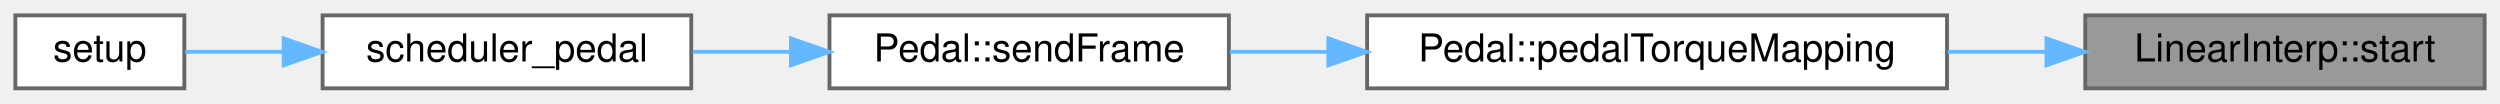
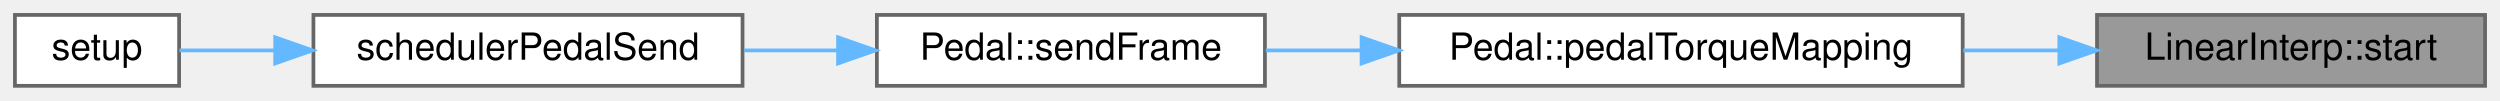
- <svg xmlns="http://www.w3.org/2000/svg" xmlns:xlink="http://www.w3.org/1999/xlink" width="651pt" height="27pt" viewBox="0.00 0.00 651.00 27.00">
+ <svg xmlns="http://www.w3.org/2000/svg" xmlns:xlink="http://www.w3.org/1999/xlink" width="670pt" height="27pt" viewBox="0.00 0.00 670.00 27.00">
  <g id="graph0" class="graph" transform="scale(1 1) rotate(0) translate(4 23)">
    <g id="node1" class="node">
      <g id="a_node1">
        <a xlink:title="Returns the starting input value of the interpolation table.">
-           <polygon fill="#999999" stroke="#666666" points="643,-19 539,-19 539,0 643,0 643,-19" />
-           <text text-anchor="middle" x="591" y="-7" font-family="Helvetica,sans-Serif" font-size="10.00">LinearInterp::start</text>
+           <polygon fill="#999999" stroke="#666666" points="662,-19 558,-19 558,0 662,0 662,-19" />
+           <text text-anchor="middle" x="610" y="-7" font-family="Helvetica,sans-Serif" font-size="10.00">LinearInterp::start</text>
        </a>
      </g>
    </g>
    <g id="node2" class="node">
      <g id="a_node2">
        <a xlink:href="classPedal.html#ae82e0ae8a1a0c6918d43fb27bf8d9d0d" target="_top" xlink:title="Maps the pedal ADC to a torque value. If no braking requested, maps throttle normally....">
-           <polygon fill="white" stroke="#666666" points="503,-19 352,-19 352,0 503,0 503,-19" />
-           <text text-anchor="middle" x="427.5" y="-7" font-family="Helvetica,sans-Serif" font-size="10.00">Pedal::pedalTorqueMapping</text>
+           <polygon fill="white" stroke="#666666" points="522,-19 371,-19 371,0 522,0 522,-19" />
+           <text text-anchor="middle" x="446.5" y="-7" font-family="Helvetica,sans-Serif" font-size="10.00">Pedal::pedalTorqueMapping</text>
        </a>
      </g>
    </g>
    <g id="edge1" class="edge">
-       <path fill="none" stroke="#63b8ff" d="M528.84,-9.5C520.45,-9.5 511.76,-9.5 503.16,-9.5" />
-       <polygon fill="#63b8ff" stroke="#63b8ff" points="528.9,-13 538.9,-9.5 528.9,-6 528.9,-13" />
+       <path fill="none" stroke="#63b8ff" d="M547.84,-9.5C539.45,-9.5 530.76,-9.5 522.16,-9.5" />
+       <polygon fill="#63b8ff" stroke="#63b8ff" points="547.9,-13 557.9,-9.5 547.9,-6 547.9,-13" />
    </g>
    <g id="node3" class="node">
      <g id="a_node3">
        <a xlink:href="classPedal.html#a1027941444ce0b3f32ab8991e05c2015" target="_top" xlink:title="Sends the appropriate CAN frame to the motor based on pedal and car state.">
-           <polygon fill="white" stroke="#666666" points="316,-19 212,-19 212,0 316,0 316,-19" />
-           <text text-anchor="middle" x="264" y="-7" font-family="Helvetica,sans-Serif" font-size="10.00">Pedal::sendFrame</text>
+           <polygon fill="white" stroke="#666666" points="335,-19 231,-19 231,0 335,0 335,-19" />
+           <text text-anchor="middle" x="283" y="-7" font-family="Helvetica,sans-Serif" font-size="10.00">Pedal::sendFrame</text>
        </a>
      </g>
    </g>
    <g id="edge2" class="edge">
-       <path fill="none" stroke="#63b8ff" d="M341.69,-9.5C333.01,-9.5 324.39,-9.5 316.23,-9.5" />
-       <polygon fill="#63b8ff" stroke="#63b8ff" points="341.9,-13 351.9,-9.5 341.9,-6 341.9,-13" />
+       <path fill="none" stroke="#63b8ff" d="M360.69,-9.5C352.01,-9.5 343.39,-9.5 335.23,-9.5" />
+       <polygon fill="#63b8ff" stroke="#63b8ff" points="360.9,-13 370.9,-9.5 360.9,-6 360.9,-13" />
    </g>
    <g id="node4" class="node">
      <g id="a_node4">
-         <a xlink:href="main_8cpp.html#a1174b6795782479542559289cd623faf" target="_top" xlink:title=" ">
-           <polygon fill="white" stroke="#666666" points="176,-19 80,-19 80,0 176,0 176,-19" />
-           <text text-anchor="middle" x="128" y="-7" font-family="Helvetica,sans-Serif" font-size="10.00">scheduler_pedal</text>
+         <a xlink:href="main_8cpp.html#a35850a25a9bfe403bb5f5d4c4796ad41" target="_top" xlink:title=" ">
+           <polygon fill="white" stroke="#666666" points="195,-19 80,-19 80,0 195,0 195,-19" />
+           <text text-anchor="middle" x="137.5" y="-7" font-family="Helvetica,sans-Serif" font-size="10.00">schedulerPedalSend</text>
        </a>
      </g>
    </g>
    <g id="edge3" class="edge">
-       <path fill="none" stroke="#63b8ff" d="M201.69,-9.5C193.19,-9.5 184.57,-9.5 176.37,-9.5" />
-       <polygon fill="#63b8ff" stroke="#63b8ff" points="201.96,-13 211.96,-9.5 201.96,-6 201.96,-13" />
+       <path fill="none" stroke="#63b8ff" d="M220.54,-9.5C212.19,-9.5 203.65,-9.5 195.38,-9.5" />
+       <polygon fill="#63b8ff" stroke="#63b8ff" points="220.6,-13 230.6,-9.5 220.6,-6 220.6,-13" />
    </g>
    <g id="node5" class="node">
      <g id="a_node5">
        <a xlink:href="main_8cpp.html#a4fc01d736fe50cf5b977f755b675f11d" target="_top" xlink:title="Setup function for initializing the VCU system. Initializes MCP2515s, IO pins, as well as own modules...">
          <polygon fill="white" stroke="#666666" points="44,-19 0,-19 0,0 44,0 44,-19" />
          <text text-anchor="middle" x="22" y="-7" font-family="Helvetica,sans-Serif" font-size="10.00">setup</text>
        </a>
      </g>
    </g>
    <g id="edge4" class="edge">
-       <path fill="none" stroke="#63b8ff" d="M69.62,-9.5C60.56,-9.5 51.73,-9.5 44.23,-9.5" />
-       <polygon fill="#63b8ff" stroke="#63b8ff" points="69.87,-13 79.87,-9.5 69.87,-6 69.87,-13" />
+       <path fill="none" stroke="#63b8ff" d="M69.64,-9.5C60.41,-9.5 51.55,-9.5 44.08,-9.5" />
+       <polygon fill="#63b8ff" stroke="#63b8ff" points="69.75,-13 79.75,-9.5 69.75,-6 69.75,-13" />
    </g>
  </g>
</svg>
